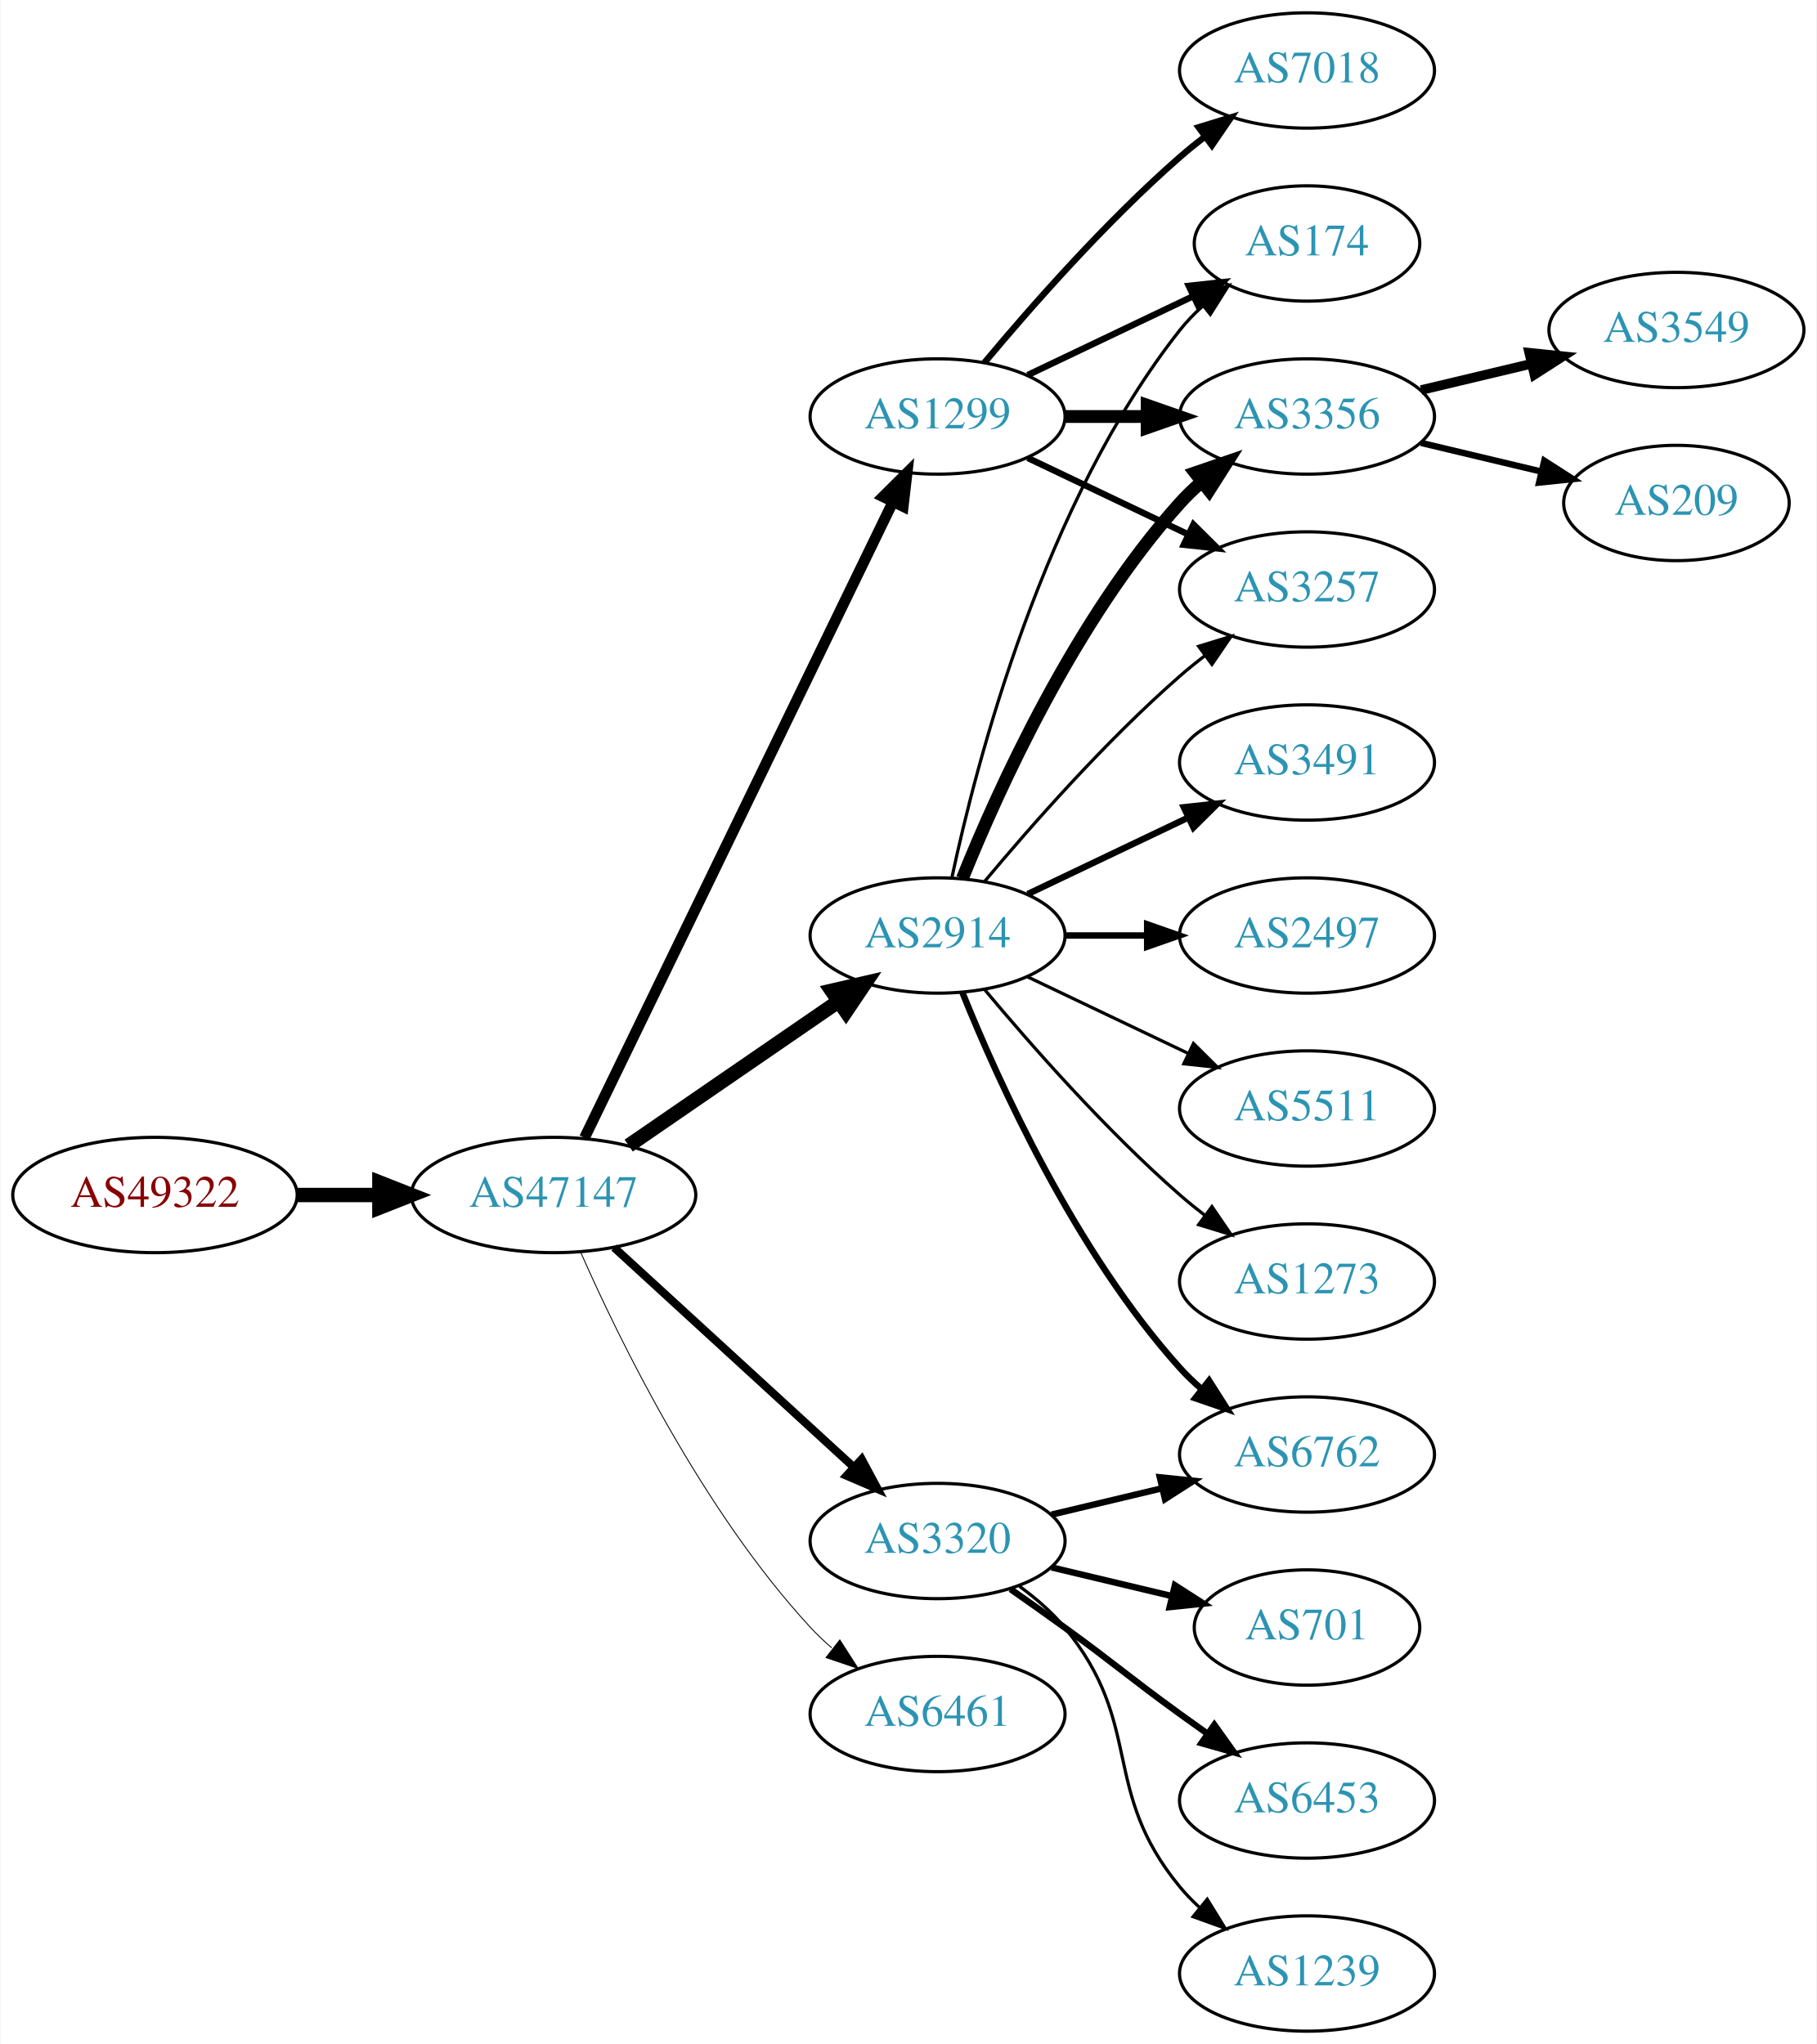
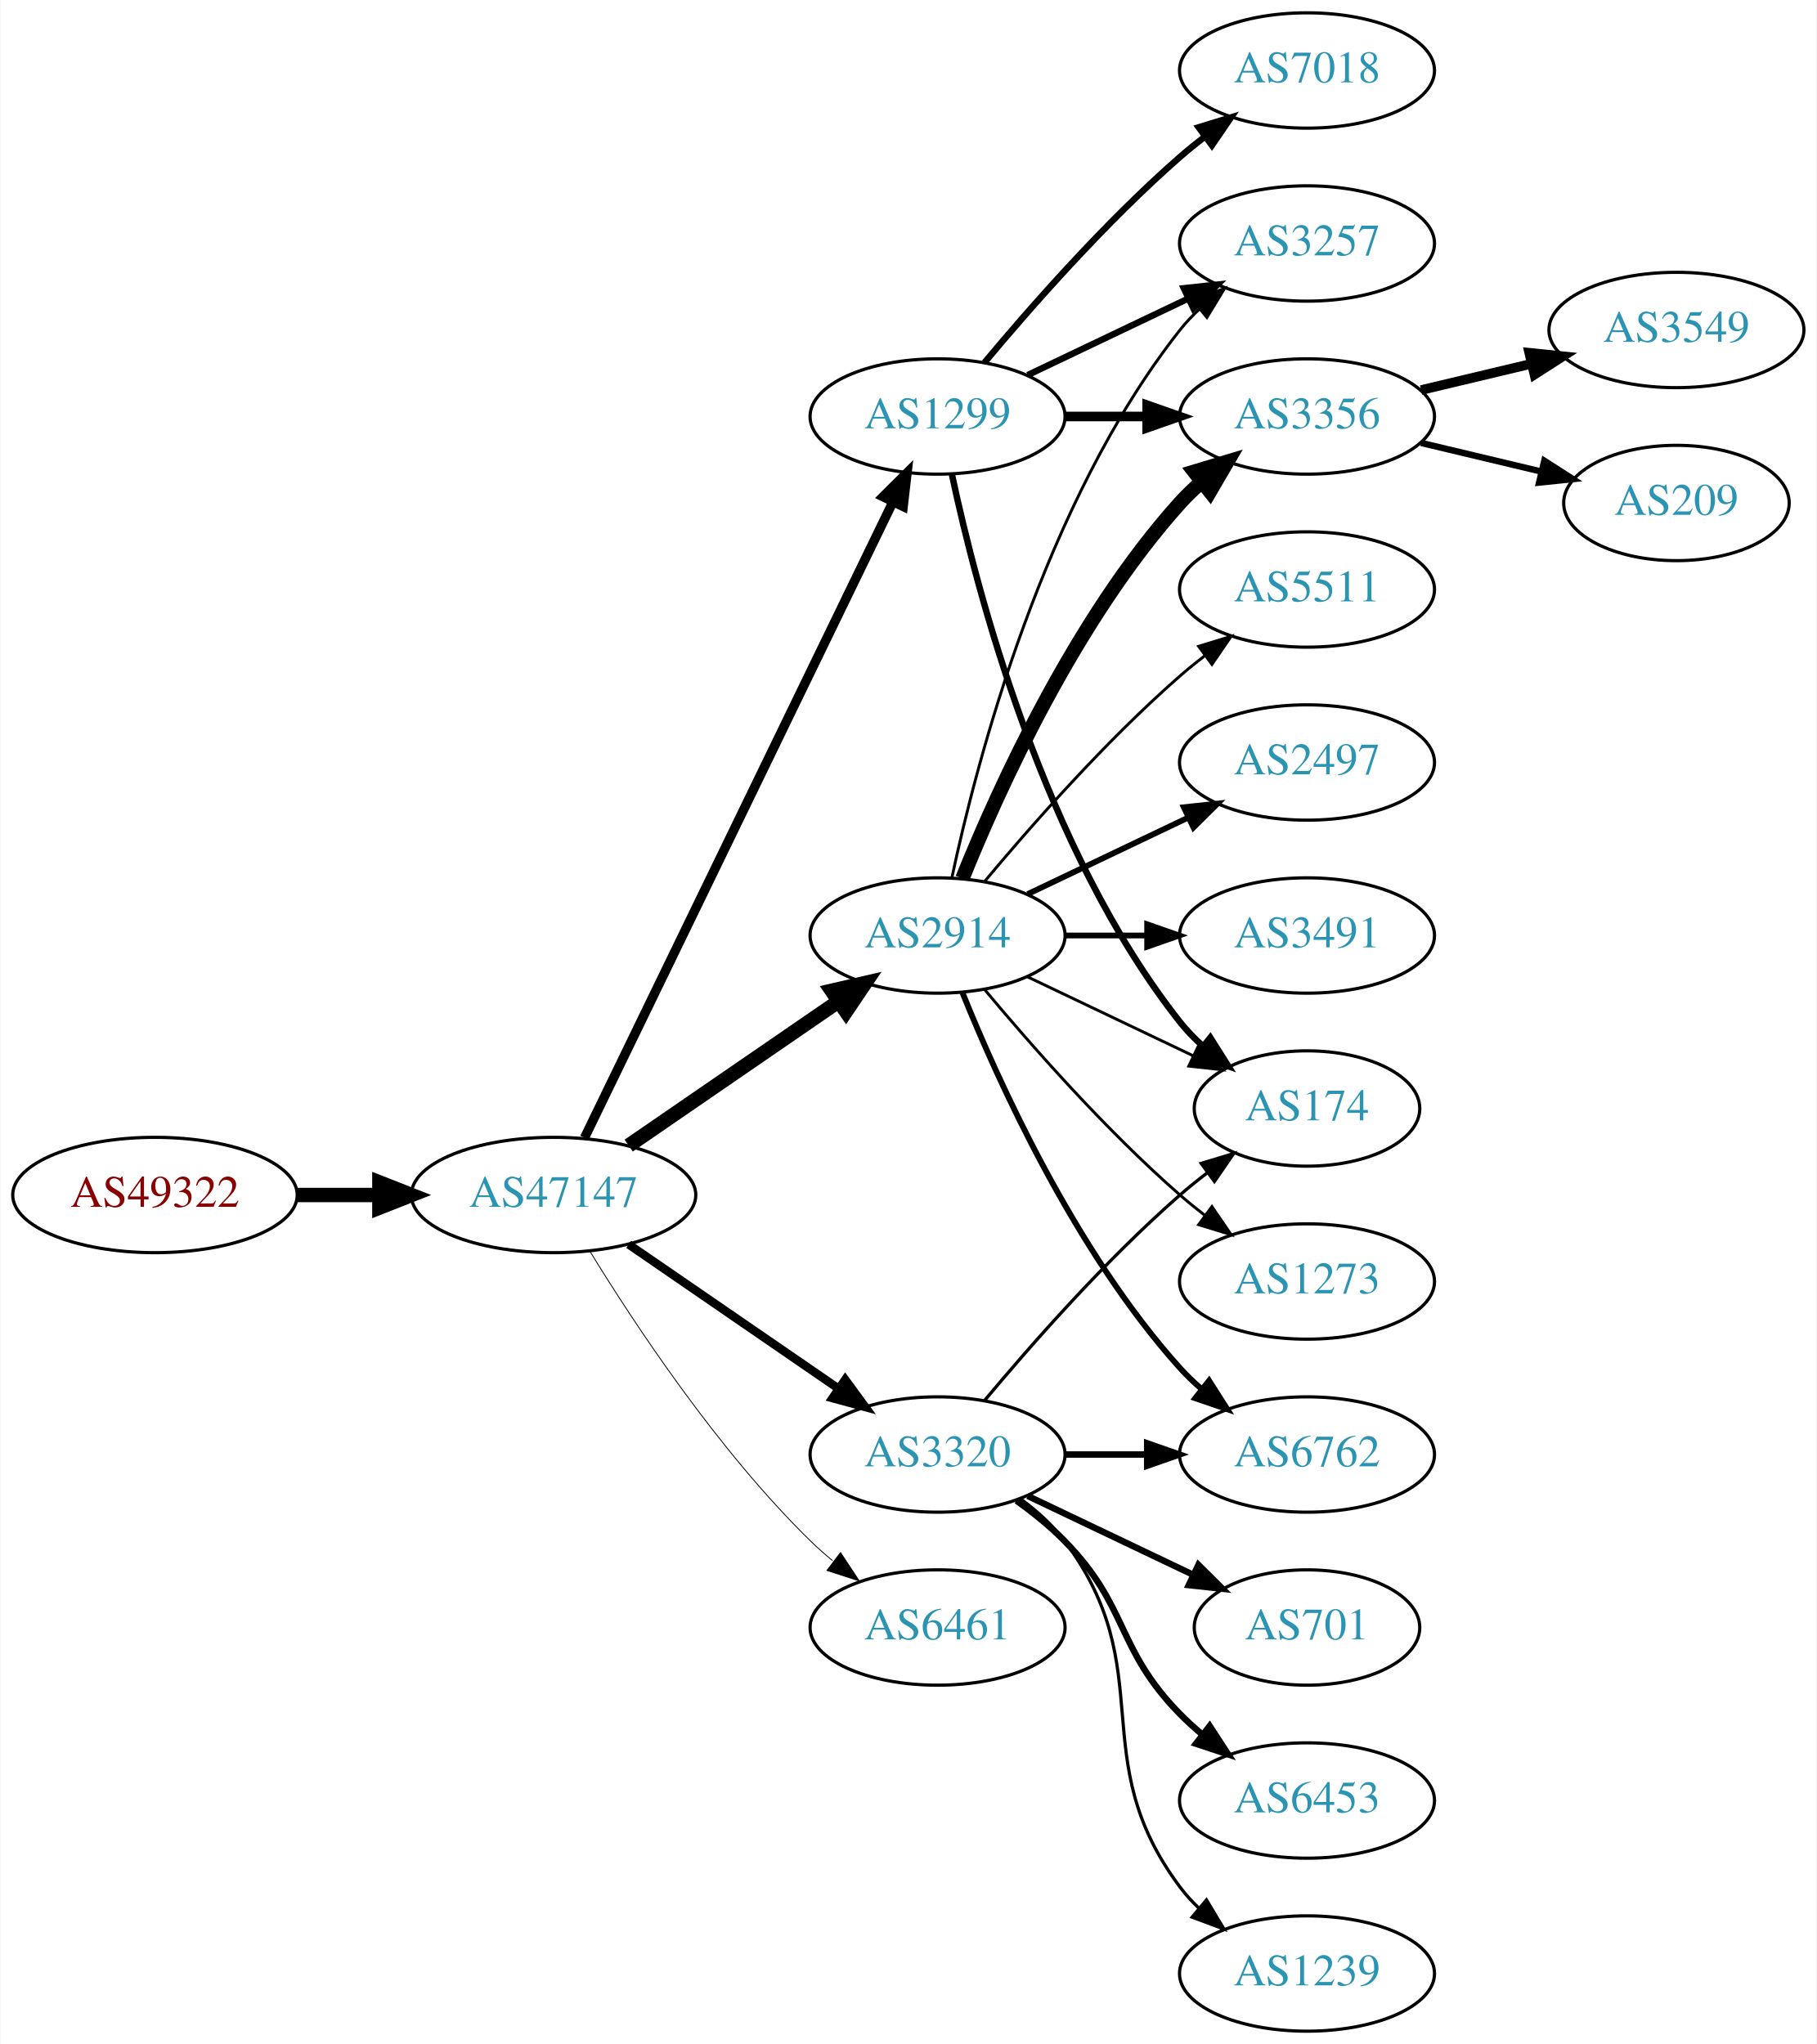
<svg xmlns="http://www.w3.org/2000/svg" xmlns:xlink="http://www.w3.org/1999/xlink" width="567pt" height="638pt" viewBox="0.00 0.00 566.66 638.00">
  <g id="graph0" class="graph" transform="scale(1 1) rotate(0) translate(4 634)">
    <polygon fill="white" stroke="none" points="-4,4 -4,-634 562.663,-634 562.663,4 -4,4" />
    <g id="node1" class="node">
      <g id="a_node1">
        <a xlink:href="/asn/49322" xlink:title="AS49322 ~ ViM Internetdienstleistungen GmbH [AT]">
          <ellipse fill="#ffffff" stroke="black" cx="44.196" cy="-261" rx="44.393" ry="18" />
          <text text-anchor="middle" x="44.196" y="-257.3" font-family="Times,serif" font-size="14.00" fill="#880000">AS49322</text>
        </a>
      </g>
    </g>
    <g id="node2" class="node">
      <g id="a_node2">
        <a xlink:href="/asn/47147" xlink:title="AS47147 ~ ANEXIA Internetdienstleistungs GmbH [AT]">
          <ellipse fill="#ffffff" stroke="black" cx="168.588" cy="-261" rx="44.393" ry="18" />
          <text text-anchor="middle" x="168.588" y="-257.3" font-family="Times,serif" font-size="14.00" fill="#2c94b3">AS47147</text>
        </a>
      </g>
    </g>
    <g id="edge1" class="edge">
      <path fill="none" stroke="black" stroke-width="4.5" d="M88.692,-261C96.898,-261 105.569,-261 114.041,-261" />
      <polygon fill="black" stroke="black" stroke-width="4.5" points="114.233,-264.938 124.233,-261 114.233,-257.063 114.233,-264.938" />
    </g>
    <g id="node3" class="node">
      <g id="a_node3">
        <a xlink:href="/asn/2914" xlink:title="AS2914 ~ NTT America, Inc. [US]">
          <ellipse fill="#ffffff" stroke="black" cx="288.431" cy="-342" rx="39.794" ry="18" />
          <text text-anchor="middle" x="288.431" y="-338.3" font-family="Times,serif" font-size="14.00" fill="#2c94b3">AS2914</text>
        </a>
      </g>
    </g>
    <g id="edge2" class="edge">
      <path fill="none" stroke="black" stroke-width="4.5" d="M192.031,-276.426C210.612,-289.198 237.173,-307.455 257.553,-321.463" />
      <polygon fill="black" stroke="black" stroke-width="4.5" points="255.396,-324.758 265.867,-327.178 259.856,-318.269 255.396,-324.758" />
    </g>
    <g id="node4" class="node">
      <g id="a_node4">
        <a xlink:href="/asn/1299" xlink:title="AS1299 ~ Telia Carrier [EU]">
          <ellipse fill="#ffffff" stroke="black" cx="288.431" cy="-504" rx="39.794" ry="18" />
          <text text-anchor="middle" x="288.431" y="-500.3" font-family="Times,serif" font-size="14.00" fill="#2c94b3">AS1299</text>
        </a>
      </g>
    </g>
    <g id="edge3" class="edge">
-       <path fill="none" stroke="black" stroke-width="3.375" d="M178.253,-278.868C198.734,-321.101 250.221,-427.272 274.447,-477.227" />
-       <polygon fill="black" stroke="black" stroke-width="3.375" points="271.399,-478.963 278.912,-486.433 277.697,-475.908 271.399,-478.963" />
+       <path fill="none" stroke="black" stroke-width="2.912" d="M178.253,-278.868C198.734,-321.101 250.221,-427.272 274.447,-477.227" />
+       <polygon fill="black" stroke="black" stroke-width="2.912" points="271.399,-478.963 278.912,-486.433 277.697,-475.908 271.399,-478.963" />
    </g>
    <g id="node5" class="node">
      <g id="a_node5">
-         <a xlink:href="/asn/6461" xlink:title="AS6461 ~ Zayo Bandwidth [US]">
-           <ellipse fill="#ffffff" stroke="black" cx="288.431" cy="-99" rx="39.794" ry="18" />
-           <text text-anchor="middle" x="288.431" y="-95.3" font-family="Times,serif" font-size="14.00" fill="#2c94b3">AS6461</text>
+         <a xlink:href="/asn/3320" xlink:title="AS3320 ~ DTAG [DE]">
+           <ellipse fill="#ffffff" stroke="black" cx="288.431" cy="-180" rx="39.794" ry="18" />
+           <text text-anchor="middle" x="288.431" y="-176.3" font-family="Times,serif" font-size="14.00" fill="#2c94b3">AS3320</text>
        </a>
      </g>
    </g>
    <g id="edge4" class="edge">
-       <path fill="none" stroke="black" stroke-width="0.281" d="M177.004,-243.239C189.072,-215.817 215.044,-162.527 248.784,-126 250.815,-123.802 253.054,-121.681 255.4,-119.66" />
-       <polygon fill="black" stroke="black" stroke-width="0.281" points="257.927,-122.126 263.644,-113.206 253.612,-116.614 257.927,-122.126" />
+       <path fill="none" stroke="black" stroke-width="2.647" d="M192.031,-245.574C210.612,-232.802 237.173,-214.545 257.553,-200.537" />
+       <polygon fill="black" stroke="black" stroke-width="2.647" points="259.609,-203.371 265.867,-194.822 255.643,-197.602 259.609,-203.371" />
    </g>
    <g id="node6" class="node">
      <g id="a_node6">
-         <a xlink:href="/asn/3320" xlink:title="AS3320 ~ DTAG [DE]">
-           <ellipse fill="#ffffff" stroke="black" cx="288.431" cy="-153" rx="39.794" ry="18" />
-           <text text-anchor="middle" x="288.431" y="-149.3" font-family="Times,serif" font-size="14.00" fill="#2c94b3">AS3320</text>
+         <a xlink:href="/asn/6461" xlink:title="AS6461 ~ Zayo Bandwidth [US]">
+           <ellipse fill="#ffffff" stroke="black" cx="288.431" cy="-126" rx="39.794" ry="18" />
+           <text text-anchor="middle" x="288.431" y="-122.3" font-family="Times,serif" font-size="14.00" fill="#2c94b3">AS6461</text>
        </a>
      </g>
    </g>
    <g id="edge5" class="edge">
-       <path fill="none" stroke="black" stroke-width="2.531" d="M187.486,-244.597C207.414,-226.333 239.772,-196.678 262.249,-176.079" />
-       <polygon fill="black" stroke="black" stroke-width="2.531" points="264.743,-178.54 269.751,-169.203 260.014,-173.38 264.743,-178.54" />
+       <path fill="none" stroke="black" stroke-width="0.265" d="M179.854,-243.56C193.662,-221.009 219.851,-181.278 248.784,-153 250.924,-150.908 253.242,-148.863 255.642,-146.894" />
+       <polygon fill="black" stroke="black" stroke-width="0.265" points="258.152,-149.382 263.983,-140.536 253.908,-143.815 258.152,-149.382" />
    </g>
    <g id="node7" class="node">
      <g id="a_node7">
-         <a xlink:href="/asn/174" xlink:title="AS174 ~ Cogent Communications [US]">
-           <ellipse fill="#ffffff" stroke="black" cx="403.724" cy="-558" rx="35.194" ry="18" />
-           <text text-anchor="middle" x="403.724" y="-554.3" font-family="Times,serif" font-size="14.00" fill="#2c94b3">AS174</text>
+         <a xlink:href="/asn/2497" xlink:title="AS2497 ~ Internet Initiative Japan Inc. [JP]">
+           <ellipse fill="#ffffff" stroke="black" cx="403.724" cy="-396" rx="39.794" ry="18" />
+           <text text-anchor="middle" x="403.724" y="-392.3" font-family="Times,serif" font-size="14.00" fill="#2c94b3">AS2497</text>
        </a>
      </g>
    </g>
    <g id="edge6" class="edge">
-       <path fill="none" stroke="black" d="M292.921,-360.16C300.552,-396.03 321.544,-477.155 364.077,-531 366.157,-533.633 368.562,-536.116 371.135,-538.428" />
-       <polygon fill="black" stroke="black" points="369.192,-541.354 379.198,-544.835 373.546,-535.873 369.192,-541.354" />
+       <path fill="none" stroke="black" stroke-width="1.8" d="M316.567,-354.934C331.561,-362.081 350.382,-371.052 366.605,-378.785" />
+       <polygon fill="black" stroke="black" stroke-width="1.8" points="365.276,-382.028 375.809,-383.171 368.288,-375.709 365.276,-382.028" />
    </g>
    <g id="node8" class="node">
      <g id="a_node8">
-         <a xlink:href="/asn/3491" xlink:title="AS3491 ~ PCCW Global, Inc. [US]">
-           <ellipse fill="#ffffff" stroke="black" cx="403.724" cy="-396" rx="39.794" ry="18" />
-           <text text-anchor="middle" x="403.724" y="-392.3" font-family="Times,serif" font-size="14.00" fill="#2c94b3">AS3491</text>
+         <a xlink:href="/asn/174" xlink:title="AS174 ~ Cogent Communications [US]">
+           <ellipse fill="#ffffff" stroke="black" cx="403.724" cy="-288" rx="35.194" ry="18" />
+           <text text-anchor="middle" x="403.724" y="-284.3" font-family="Times,serif" font-size="14.00" fill="#2c94b3">AS174</text>
        </a>
      </g>
    </g>
    <g id="edge7" class="edge">
-       <path fill="none" stroke="black" stroke-width="2" d="M316.567,-354.934C331.561,-362.081 350.382,-371.052 366.605,-378.785" />
-       <polygon fill="black" stroke="black" stroke-width="2" points="365.276,-382.028 375.809,-383.171 368.288,-375.709 365.276,-382.028" />
+       <path fill="none" stroke="black" stroke-width="0.9" d="M316.567,-329.066C331.999,-321.71 351.485,-312.423 368.02,-304.541" />
+       <polygon fill="black" stroke="black" stroke-width="0.9" points="369.84,-307.551 377.361,-300.089 366.828,-301.232 369.84,-307.551" />
    </g>
    <g id="node9" class="node">
      <g id="a_node9">
+         <a xlink:href="/asn/3257" xlink:title="AS3257 ~ GTT [DE]">
+           <ellipse fill="#ffffff" stroke="black" cx="403.724" cy="-558" rx="39.794" ry="18" />
+           <text text-anchor="middle" x="403.724" y="-554.3" font-family="Times,serif" font-size="14.00" fill="#2c94b3">AS3257</text>
+         </a>
+       </g>
+     </g>
+     <g id="edge8" class="edge">
+       <path fill="none" stroke="black" stroke-width="0.9" d="M292.921,-360.16C300.552,-396.03 321.544,-477.155 364.077,-531 365.885,-533.288 367.937,-535.462 370.132,-537.51" />
+       <polygon fill="black" stroke="black" stroke-width="0.9" points="368.043,-540.323 377.992,-543.966 372.486,-534.914 368.043,-540.323" />
+     </g>
+     <g id="node10" class="node">
+       <g id="a_node10">
+         <a xlink:href="/asn/6762" xlink:title="AS6762 ~ TELECOM ITALIA SPARKLE S.p.A. [IT]">
+           <ellipse fill="#ffffff" stroke="black" cx="403.724" cy="-180" rx="39.794" ry="18" />
+           <text text-anchor="middle" x="403.724" y="-176.3" font-family="Times,serif" font-size="14.00" fill="#2c94b3">AS6762</text>
+         </a>
+       </g>
+     </g>
+     <g id="edge9" class="edge">
+       <path fill="none" stroke="black" stroke-width="1.8" d="M296.179,-324.213C307.23,-296.757 331.283,-243.422 364.077,-207 366.08,-204.776 368.298,-202.637 370.631,-200.603" />
+       <polygon fill="black" stroke="black" stroke-width="1.8" points="373.161,-203.065 378.85,-194.127 368.829,-197.567 373.161,-203.065" />
+     </g>
+     <g id="node11" class="node">
+       <g id="a_node11">
        <a xlink:href="/asn/3356" xlink:title="AS3356 ~ Level 3 Parent, LLC [US]">
          <ellipse fill="#ffffff" stroke="black" cx="403.724" cy="-504" rx="39.794" ry="18" />
          <text text-anchor="middle" x="403.724" y="-500.3" font-family="Times,serif" font-size="14.00" fill="#2c94b3">AS3356</text>
        </a>
      </g>
    </g>
-     <g id="edge8" class="edge">
-       <path fill="none" stroke="black" stroke-width="4" d="M296.179,-359.787C307.23,-387.243 331.283,-440.578 364.077,-477 366.08,-479.224 368.298,-481.363 370.631,-483.397" />
-       <polygon fill="black" stroke="black" stroke-width="4" points="368.829,-486.433 378.85,-489.873 373.161,-480.935 368.829,-486.433" />
-     </g>
-     <g id="node10" class="node">
-       <g id="a_node10">
-         <a xlink:href="/asn/3257" xlink:title="AS3257 ~ GTT [DE]">
-           <ellipse fill="#ffffff" stroke="black" cx="403.724" cy="-450" rx="39.794" ry="18" />
-           <text text-anchor="middle" x="403.724" y="-446.3" font-family="Times,serif" font-size="14.00" fill="#2c94b3">AS3257</text>
-         </a>
-       </g>
-     </g>
-     <g id="edge9" class="edge">
-       <path fill="none" stroke="black" d="M303.061,-358.817C317.343,-375.929 340.89,-402.745 364.077,-423 366.543,-425.154 369.182,-427.294 371.879,-429.372" />
-       <polygon fill="black" stroke="black" points="369.904,-432.264 380.033,-435.37 374.052,-426.625 369.904,-432.264" />
-     </g>
-     <g id="node11" class="node">
-       <g id="a_node11">
-         <a xlink:href="/asn/6762" xlink:title="AS6762 ~ TELECOM ITALIA SPARKLE S.p.A. [IT]">
-           <ellipse fill="#ffffff" stroke="black" cx="403.724" cy="-180" rx="39.794" ry="18" />
-           <text text-anchor="middle" x="403.724" y="-176.3" font-family="Times,serif" font-size="14.00" fill="#2c94b3">AS6762</text>
-         </a>
-       </g>
-     </g>
    <g id="edge10" class="edge">
-       <path fill="none" stroke="black" stroke-width="2" d="M296.179,-324.213C307.23,-296.757 331.283,-243.422 364.077,-207 366.08,-204.776 368.298,-202.637 370.631,-200.603" />
-       <polygon fill="black" stroke="black" stroke-width="2" points="373.161,-203.065 378.85,-194.127 368.829,-197.567 373.161,-203.065" />
+       <path fill="none" stroke="black" stroke-width="4.5" d="M296.179,-359.787C307.23,-387.243 331.283,-440.578 364.077,-477 366.08,-479.224 368.298,-481.363 370.631,-483.397" />
+       <polygon fill="black" stroke="black" stroke-width="4.5" points="368.558,-486.777 378.85,-489.873 373.432,-480.591 368.558,-486.777" />
    </g>
    <g id="node12" class="node">
      <g id="a_node12">
-         <a xlink:href="/asn/2497" xlink:title="AS2497 ~ Internet Initiative Japan Inc. [JP]">
+         <a xlink:href="/asn/3491" xlink:title="AS3491 ~ PCCW Global, Inc. [US]">
          <ellipse fill="#ffffff" stroke="black" cx="403.724" cy="-342" rx="39.794" ry="18" />
-           <text text-anchor="middle" x="403.724" y="-338.3" font-family="Times,serif" font-size="14.00" fill="#2c94b3">AS2497</text>
+           <text text-anchor="middle" x="403.724" y="-338.3" font-family="Times,serif" font-size="14.00" fill="#2c94b3">AS3491</text>
        </a>
      </g>
    </g>
    <g id="edge11" class="edge">
-       <path fill="none" stroke="black" stroke-width="2" d="M328.103,-342C336.306,-342 345.07,-342 353.602,-342" />
-       <polygon fill="black" stroke="black" stroke-width="2" points="353.841,-345.5 363.841,-342 353.841,-338.5 353.841,-345.5" />
+       <path fill="none" stroke="black" stroke-width="1.8" d="M328.103,-342C336.306,-342 345.07,-342 353.602,-342" />
+       <polygon fill="black" stroke="black" stroke-width="1.8" points="353.841,-345.5 363.841,-342 353.841,-338.5 353.841,-345.5" />
    </g>
    <g id="node13" class="node">
      <g id="a_node13">
-         <a xlink:href="/asn/5511" xlink:title="AS5511 ~ Orange S.A. [FR]">
-           <ellipse fill="#ffffff" stroke="black" cx="403.724" cy="-288" rx="39.794" ry="18" />
-           <text text-anchor="middle" x="403.724" y="-284.3" font-family="Times,serif" font-size="14.00" fill="#2c94b3">AS5511</text>
-         </a>
-       </g>
-     </g>
-     <g id="edge12" class="edge">
-       <path fill="none" stroke="black" d="M316.567,-329.066C331.561,-321.919 350.382,-312.948 366.605,-305.215" />
-       <polygon fill="black" stroke="black" points="368.288,-308.291 375.809,-300.829 365.276,-301.972 368.288,-308.291" />
-     </g>
-     <g id="node14" class="node">
-       <g id="a_node14">
        <a xlink:href="/asn/1273" xlink:title="AS1273 ~ Vodafone Group PLC [EU]">
          <ellipse fill="#ffffff" stroke="black" cx="403.724" cy="-234" rx="39.794" ry="18" />
          <text text-anchor="middle" x="403.724" y="-230.3" font-family="Times,serif" font-size="14.00" fill="#2c94b3">AS1273</text>
        </a>
      </g>
    </g>
+     <g id="edge12" class="edge">
+       <path fill="none" stroke="black" stroke-width="0.9" d="M303.061,-325.183C317.343,-308.071 340.89,-281.255 364.077,-261 366.543,-258.846 369.182,-256.706 371.879,-254.628" />
+       <polygon fill="black" stroke="black" stroke-width="0.9" points="374.052,-257.375 380.033,-248.63 369.904,-251.736 374.052,-257.375" />
+     </g>
+     <g id="node14" class="node">
+       <g id="a_node14">
+         <a xlink:href="/asn/5511" xlink:title="AS5511 ~ Orange S.A. [FR]">
+           <ellipse fill="#ffffff" stroke="black" cx="403.724" cy="-450" rx="39.794" ry="18" />
+           <text text-anchor="middle" x="403.724" y="-446.3" font-family="Times,serif" font-size="14.00" fill="#2c94b3">AS5511</text>
+         </a>
+       </g>
+     </g>
    <g id="edge13" class="edge">
-       <path fill="none" stroke="black" d="M303.061,-325.183C317.343,-308.071 340.89,-281.255 364.077,-261 366.543,-258.846 369.182,-256.706 371.879,-254.628" />
-       <polygon fill="black" stroke="black" points="374.052,-257.375 380.033,-248.63 369.904,-251.736 374.052,-257.375" />
-     </g>
-     <g id="edge15" class="edge">
-       <path fill="none" stroke="black" stroke-width="2" d="M316.567,-516.934C331.999,-524.29 351.485,-533.577 368.02,-541.459" />
-       <polygon fill="black" stroke="black" stroke-width="2" points="366.828,-544.768 377.361,-545.911 369.84,-538.449 366.828,-544.768" />
+       <path fill="none" stroke="black" stroke-width="0.9" d="M303.061,-358.817C317.343,-375.929 340.89,-402.745 364.077,-423 366.543,-425.154 369.182,-427.294 371.879,-429.372" />
+       <polygon fill="black" stroke="black" stroke-width="0.9" points="369.904,-432.264 380.033,-435.37 374.052,-426.625 369.904,-432.264" />
    </g>
    <g id="edge14" class="edge">
-       <path fill="none" stroke="black" stroke-width="4" d="M328.103,-504C336.306,-504 345.07,-504 353.602,-504" />
-       <polygon fill="black" stroke="black" stroke-width="4" points="353.841,-507.5 363.841,-504 353.841,-500.5 353.841,-507.5" />
+       <path fill="none" stroke="black" stroke-width="2" d="M292.921,-485.84C300.552,-449.97 321.544,-368.845 364.077,-315 366.157,-312.367 368.562,-309.884 371.135,-307.572" />
+       <polygon fill="black" stroke="black" stroke-width="2" points="373.546,-310.127 379.198,-301.165 369.192,-304.646 373.546,-310.127" />
+     </g>
+     <g id="edge17" class="edge">
+       <path fill="none" stroke="black" stroke-width="2" d="M316.567,-516.934C331.561,-524.081 350.382,-533.052 366.605,-540.785" />
+       <polygon fill="black" stroke="black" stroke-width="2" points="365.276,-544.028 375.809,-545.171 368.288,-537.709 365.276,-544.028" />
    </g>
    <g id="edge16" class="edge">
-       <path fill="none" stroke="black" stroke-width="2" d="M316.567,-491.066C331.561,-483.919 350.382,-474.948 366.605,-467.215" />
-       <polygon fill="black" stroke="black" stroke-width="2" points="368.288,-470.291 375.809,-462.829 365.276,-463.972 368.288,-470.291" />
+       <path fill="none" stroke="black" stroke-width="3" d="M328.103,-504C336.306,-504 345.07,-504 353.602,-504" />
+       <polygon fill="black" stroke="black" stroke-width="3" points="353.841,-507.5 363.841,-504 353.841,-500.5 353.841,-507.5" />
    </g>
    <g id="node15" class="node">
      <g id="a_node15">
        <a xlink:href="/asn/7018" xlink:title="AS7018 ~ AT&amp;T Services, Inc. [US]">
          <ellipse fill="#ffffff" stroke="black" cx="403.724" cy="-612" rx="39.794" ry="18" />
          <text text-anchor="middle" x="403.724" y="-608.3" font-family="Times,serif" font-size="14.00" fill="#2c94b3">AS7018</text>
        </a>
      </g>
    </g>
-     <g id="edge17" class="edge">
+     <g id="edge15" class="edge">
      <path fill="none" stroke="black" stroke-width="2" d="M303.061,-520.817C317.343,-537.929 340.89,-564.745 364.077,-585 366.543,-587.154 369.182,-589.294 371.879,-591.372" />
      <polygon fill="black" stroke="black" stroke-width="2" points="369.904,-594.264 380.033,-597.37 374.052,-588.625 369.904,-594.264" />
    </g>
-     <g id="edge20" class="edge">
-       <path fill="none" stroke="black" stroke-width="2" d="M324.038,-161.248C334.909,-163.838 347.064,-166.735 358.506,-169.462" />
-       <polygon fill="black" stroke="black" stroke-width="2" points="357.789,-172.889 368.328,-171.803 359.412,-166.08 357.789,-172.889" />
+     <g id="edge24" class="edge">
+       <path fill="none" stroke="black" d="M303.061,-196.817C317.343,-213.929 340.89,-240.745 364.077,-261 366.747,-263.332 369.62,-265.648 372.55,-267.886" />
+       <polygon fill="black" stroke="black" points="370.701,-270.87 380.841,-273.939 374.828,-265.216 370.701,-270.87" />
+     </g>
+     <g id="edge22" class="edge">
+       <path fill="none" stroke="black" stroke-width="2" d="M328.103,-180C336.306,-180 345.07,-180 353.602,-180" />
+       <polygon fill="black" stroke="black" stroke-width="2" points="353.841,-183.5 363.841,-180 353.841,-176.5 353.841,-183.5" />
    </g>
    <g id="node18" class="node">
      <g id="a_node18">
        <a xlink:href="/asn/701" xlink:title="AS701 ~ UUNET [US]">
          <ellipse fill="#ffffff" stroke="black" cx="403.724" cy="-126" rx="35.194" ry="18" />
          <text text-anchor="middle" x="403.724" y="-122.3" font-family="Times,serif" font-size="14.00" fill="#2c94b3">AS701</text>
        </a>
      </g>
    </g>
-     <g id="edge21" class="edge">
-       <path fill="none" stroke="black" stroke-width="2" d="M324.038,-144.752C335.833,-141.942 349.137,-138.771 361.405,-135.847" />
-       <polygon fill="black" stroke="black" stroke-width="2" points="362.494,-139.186 371.41,-133.463 360.871,-132.376 362.494,-139.186" />
+     <g id="edge20" class="edge">
+       <path fill="none" stroke="black" stroke-width="2" d="M316.567,-167.066C331.999,-159.71 351.485,-150.423 368.02,-142.541" />
+       <polygon fill="black" stroke="black" stroke-width="2" points="369.84,-145.551 377.361,-138.089 366.828,-139.232 369.84,-145.551" />
    </g>
    <g id="node19" class="node">
      <g id="a_node19">
        <a xlink:href="/asn/6453" xlink:title="AS6453 ~ TATA COMMUNICATIONS (AMERICA) INC [US]">
          <ellipse fill="#ffffff" stroke="black" cx="403.724" cy="-72" rx="39.794" ry="18" />
          <text text-anchor="middle" x="403.724" y="-68.3" font-family="Times,serif" font-size="14.00" fill="#2c94b3">AS6453</text>
        </a>
      </g>
    </g>
-     <g id="edge22" class="edge">
-       <path fill="none" stroke="black" stroke-width="2" d="M311.188,-137.991C316.722,-134.121 322.641,-129.936 328.077,-126 344.277,-114.271 347.877,-110.729 364.077,-99 366.88,-96.971 369.812,-94.875 372.752,-92.79" />
-       <polygon fill="black" stroke="black" stroke-width="2" points="374.803,-95.627 380.967,-87.009 370.775,-89.903 374.803,-95.627" />
+     <g id="edge21" class="edge">
+       <path fill="none" stroke="black" stroke-width="2" d="M313.025,-165.611C318.281,-161.852 323.613,-157.563 328.077,-153 348.25,-132.383 343.905,-119.617 364.077,-99 366.17,-96.861 368.453,-94.782 370.83,-92.79" />
+       <polygon fill="black" stroke="black" stroke-width="2" points="373.349,-95.268 379.13,-86.389 369.074,-89.725 373.349,-95.268" />
    </g>
    <g id="node20" class="node">
      <g id="a_node20">
        <a xlink:href="/asn/1239" xlink:title="AS1239 ~ Sprint [US]">
          <ellipse fill="#ffffff" stroke="black" cx="403.724" cy="-18" rx="39.794" ry="18" />
          <text text-anchor="middle" x="403.724" y="-14.3" font-family="Times,serif" font-size="14.00" fill="#2c94b3">AS1239</text>
        </a>
      </g>
    </g>
    <g id="edge23" class="edge">
-       <path fill="none" stroke="black" d="M314.012,-138.844C319.106,-135.128 324.12,-130.799 328.077,-126 353.142,-95.606 339.013,-75.394 364.077,-45 365.932,-42.751 368.02,-40.604 370.238,-38.576" />
-       <polygon fill="black" stroke="black" points="372.587,-41.178 378.143,-32.156 368.174,-35.744 372.587,-41.178" />
+       <path fill="none" stroke="black" d="M314.362,-166.118C319.438,-162.389 324.356,-157.984 328.077,-153 358.349,-112.458 333.806,-85.542 364.077,-45 365.822,-42.664 367.829,-40.455 369.992,-38.383" />
+       <polygon fill="black" stroke="black" points="372.352,-40.973 377.793,-31.882 367.87,-35.595 372.352,-40.973" />
    </g>
    <g id="node16" class="node">
      <g id="a_node16">
        <a xlink:href="/asn/3549" xlink:title="AS3549 ~ Level 3 Parent, LLC [US]">
          <ellipse fill="#ffffff" stroke="black" cx="519.017" cy="-531" rx="39.794" ry="18" />
          <text text-anchor="middle" x="519.017" y="-527.3" font-family="Times,serif" font-size="14.00" fill="#2c94b3">AS3549</text>
        </a>
      </g>
    </g>
    <g id="edge18" class="edge">
      <path fill="none" stroke="black" stroke-width="3" d="M439.331,-512.248C450.202,-514.838 462.357,-517.735 473.799,-520.462" />
      <polygon fill="black" stroke="black" stroke-width="3" points="473.082,-523.889 483.621,-522.803 474.705,-517.08 473.082,-523.889" />
    </g>
    <g id="node17" class="node">
      <g id="a_node17">
        <a xlink:href="/asn/209" xlink:title="AS209 ~ CenturyLink Communications, LLC [US]">
          <ellipse fill="#ffffff" stroke="black" cx="519.017" cy="-477" rx="35.194" ry="18" />
          <text text-anchor="middle" x="519.017" y="-473.3" font-family="Times,serif" font-size="14.00" fill="#2c94b3">AS209</text>
        </a>
      </g>
    </g>
    <g id="edge19" class="edge">
      <path fill="none" stroke="black" stroke-width="2" d="M439.331,-495.752C451.125,-492.942 464.43,-489.771 476.698,-486.847" />
      <polygon fill="black" stroke="black" stroke-width="2" points="477.787,-490.186 486.703,-484.463 476.164,-483.376 477.787,-490.186" />
    </g>
  </g>
</svg>
